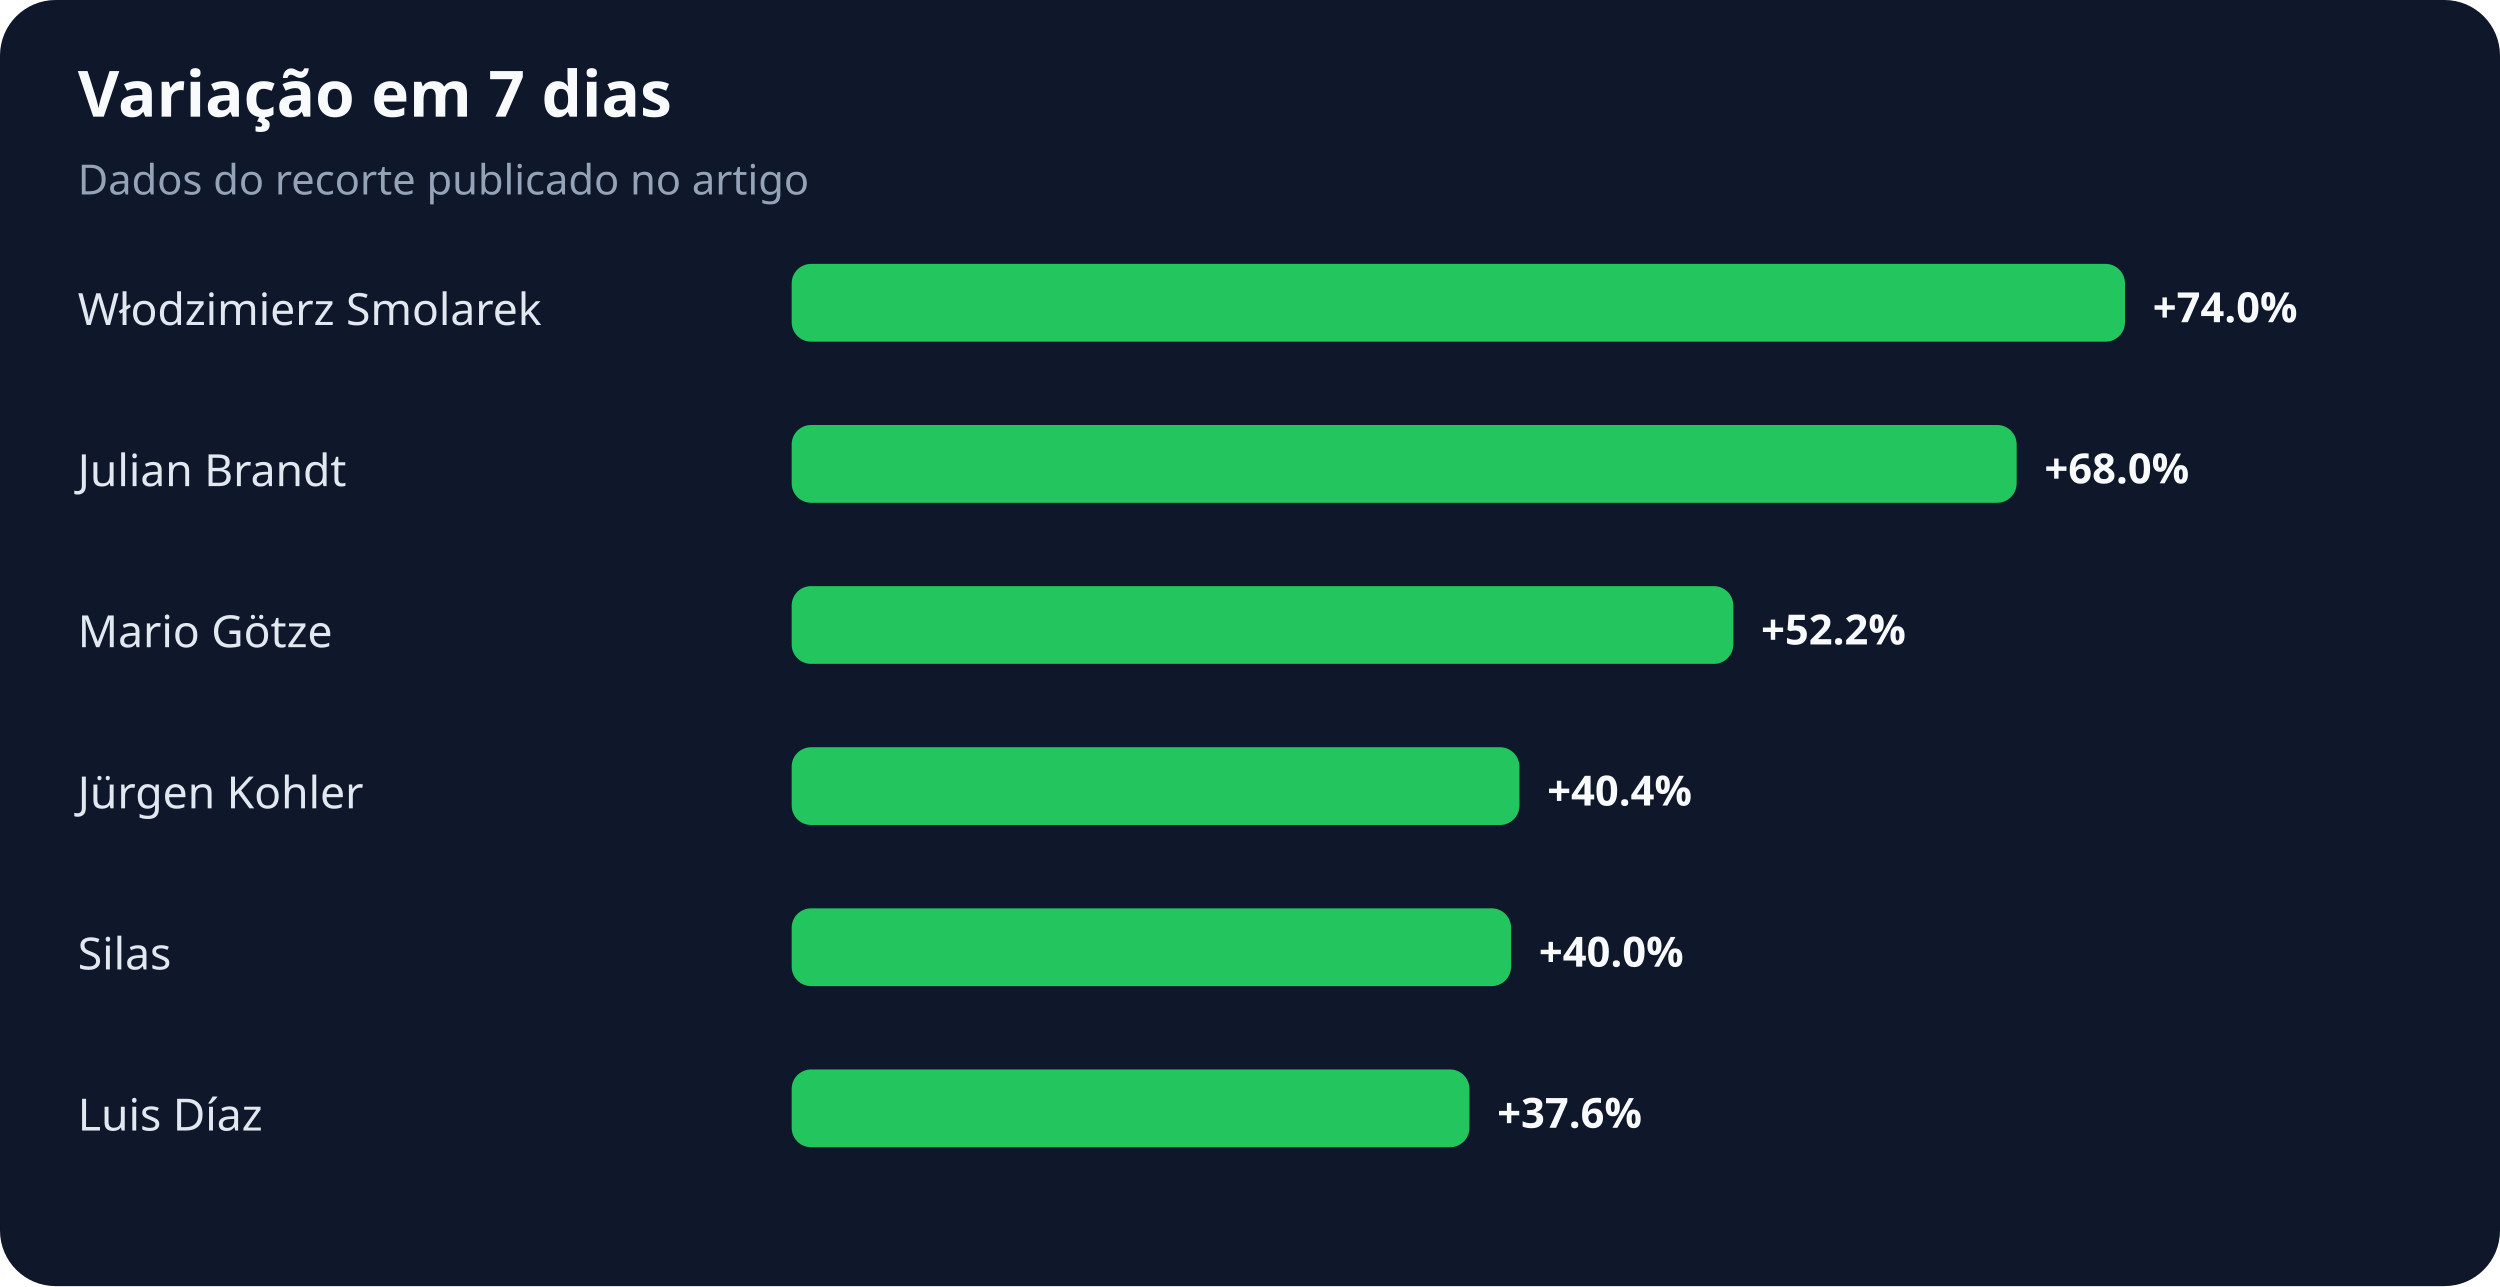
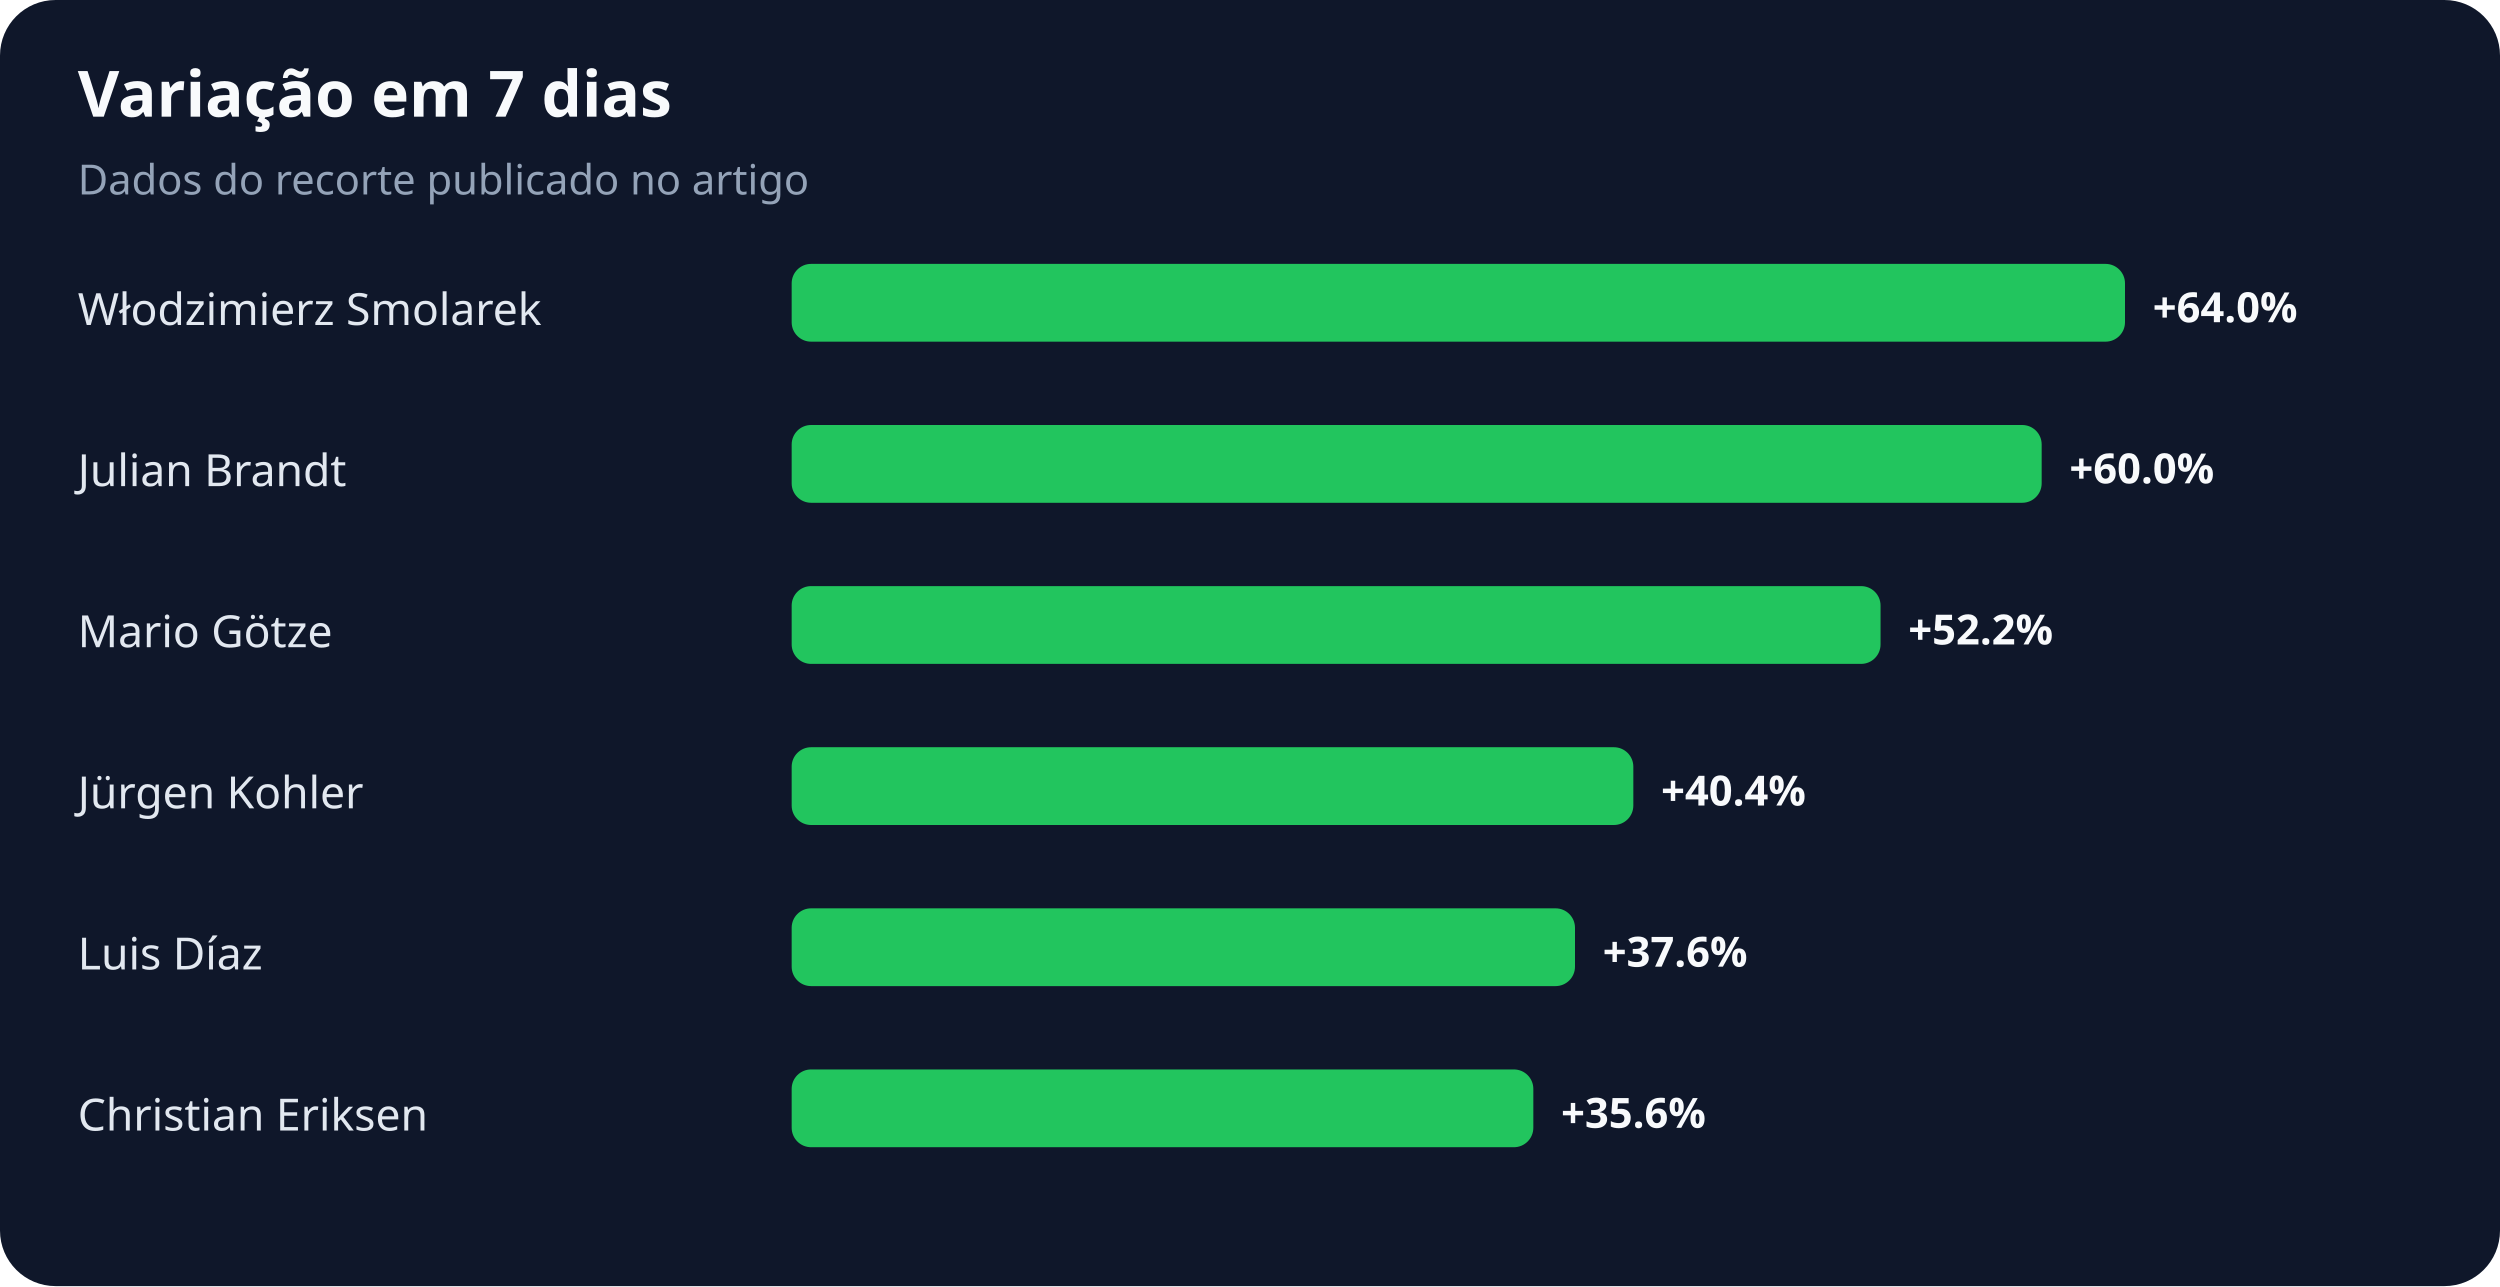
<svg xmlns="http://www.w3.org/2000/svg" width="900" height="463" viewBox="0 0 900 463" role="img" aria-labelledby="title desc">
  <rect width="100%" height="100%" rx="20" fill="#0f172a" />
  <text x="28" y="42" fill="#f8fafc" font-family="system-ui,sans-serif" font-size="23" font-weight="700">Variação em 7 dias</text>
  <text x="28" y="70" fill="#94a3b8" font-family="system-ui,sans-serif" font-size="15">Dados do recorte publicado no artigo</text>
  <text x="28" y="117" fill="#e2e8f0" font-family="system-ui,sans-serif" font-size="16">Włodzimierz Smolarek</text>
  <rect x="285" y="95" width="480" height="28" rx="7" fill="#22c55e" />
-   <text x="775" y="116" fill="#f8fafc" font-family="system-ui,sans-serif" font-size="15" font-weight="700">+74.0%</text>
+   <text x="775" y="116" fill="#f8fafc" font-family="system-ui,sans-serif" font-size="15" font-weight="700">+64.0%</text>
  <text x="28" y="175" fill="#e2e8f0" font-family="system-ui,sans-serif" font-size="16">Julian Brandt</text>
-   <rect x="285" y="153" width="441" height="28" rx="7" fill="#22c55e" />
-   <text x="736" y="174" fill="#f8fafc" font-family="system-ui,sans-serif" font-size="15" font-weight="700">+68.0%</text>
+   <rect x="285" y="153" width="450" height="28" rx="7" fill="#22c55e" />
+   <text x="745" y="174" fill="#f8fafc" font-family="system-ui,sans-serif" font-size="15" font-weight="700">+60.0%</text>
  <text x="28" y="233" fill="#e2e8f0" font-family="system-ui,sans-serif" font-size="16">Mario Götze</text>
-   <rect x="285" y="211" width="339" height="28" rx="7" fill="#22c55e" />
-   <text x="634" y="232" fill="#f8fafc" font-family="system-ui,sans-serif" font-size="15" font-weight="700">+52.2%</text>
+   <rect x="285" y="211" width="392" height="28" rx="7" fill="#22c55e" />
+   <text x="687" y="232" fill="#f8fafc" font-family="system-ui,sans-serif" font-size="15" font-weight="700">+52.2%</text>
  <text x="28" y="291" fill="#e2e8f0" font-family="system-ui,sans-serif" font-size="16">Jürgen Kohler</text>
-   <rect x="285" y="269" width="262" height="28" rx="7" fill="#22c55e" />
-   <text x="557" y="290" fill="#f8fafc" font-family="system-ui,sans-serif" font-size="15" font-weight="700">+40.4%</text>
-   <text x="28" y="349" fill="#e2e8f0" font-family="system-ui,sans-serif" font-size="16">Silas</text>
-   <rect x="285" y="327" width="259" height="28" rx="7" fill="#22c55e" />
-   <text x="554" y="348" fill="#f8fafc" font-family="system-ui,sans-serif" font-size="15" font-weight="700">+40.0%</text>
-   <text x="28" y="407" fill="#e2e8f0" font-family="system-ui,sans-serif" font-size="16">Luis Díaz</text>
-   <rect x="285" y="385" width="244" height="28" rx="7" fill="#22c55e" />
-   <text x="539" y="406" fill="#f8fafc" font-family="system-ui,sans-serif" font-size="15" font-weight="700">+37.6%</text>
+   <rect x="285" y="269" width="303" height="28" rx="7" fill="#22c55e" />
+   <text x="598" y="290" fill="#f8fafc" font-family="system-ui,sans-serif" font-size="15" font-weight="700">+40.4%</text>
+   <text x="28" y="349" fill="#e2e8f0" font-family="system-ui,sans-serif" font-size="16">Luis Díaz</text>
+   <rect x="285" y="327" width="282" height="28" rx="7" fill="#22c55e" />
+   <text x="577" y="348" fill="#f8fafc" font-family="system-ui,sans-serif" font-size="15" font-weight="700">+37.6%</text>
+   <text x="28" y="407" fill="#e2e8f0" font-family="system-ui,sans-serif" font-size="16">Christian Eriksen</text>
+   <rect x="285" y="385" width="267" height="28" rx="7" fill="#22c55e" />
+   <text x="562" y="406" fill="#f8fafc" font-family="system-ui,sans-serif" font-size="15" font-weight="700">+35.6%</text>
</svg>
